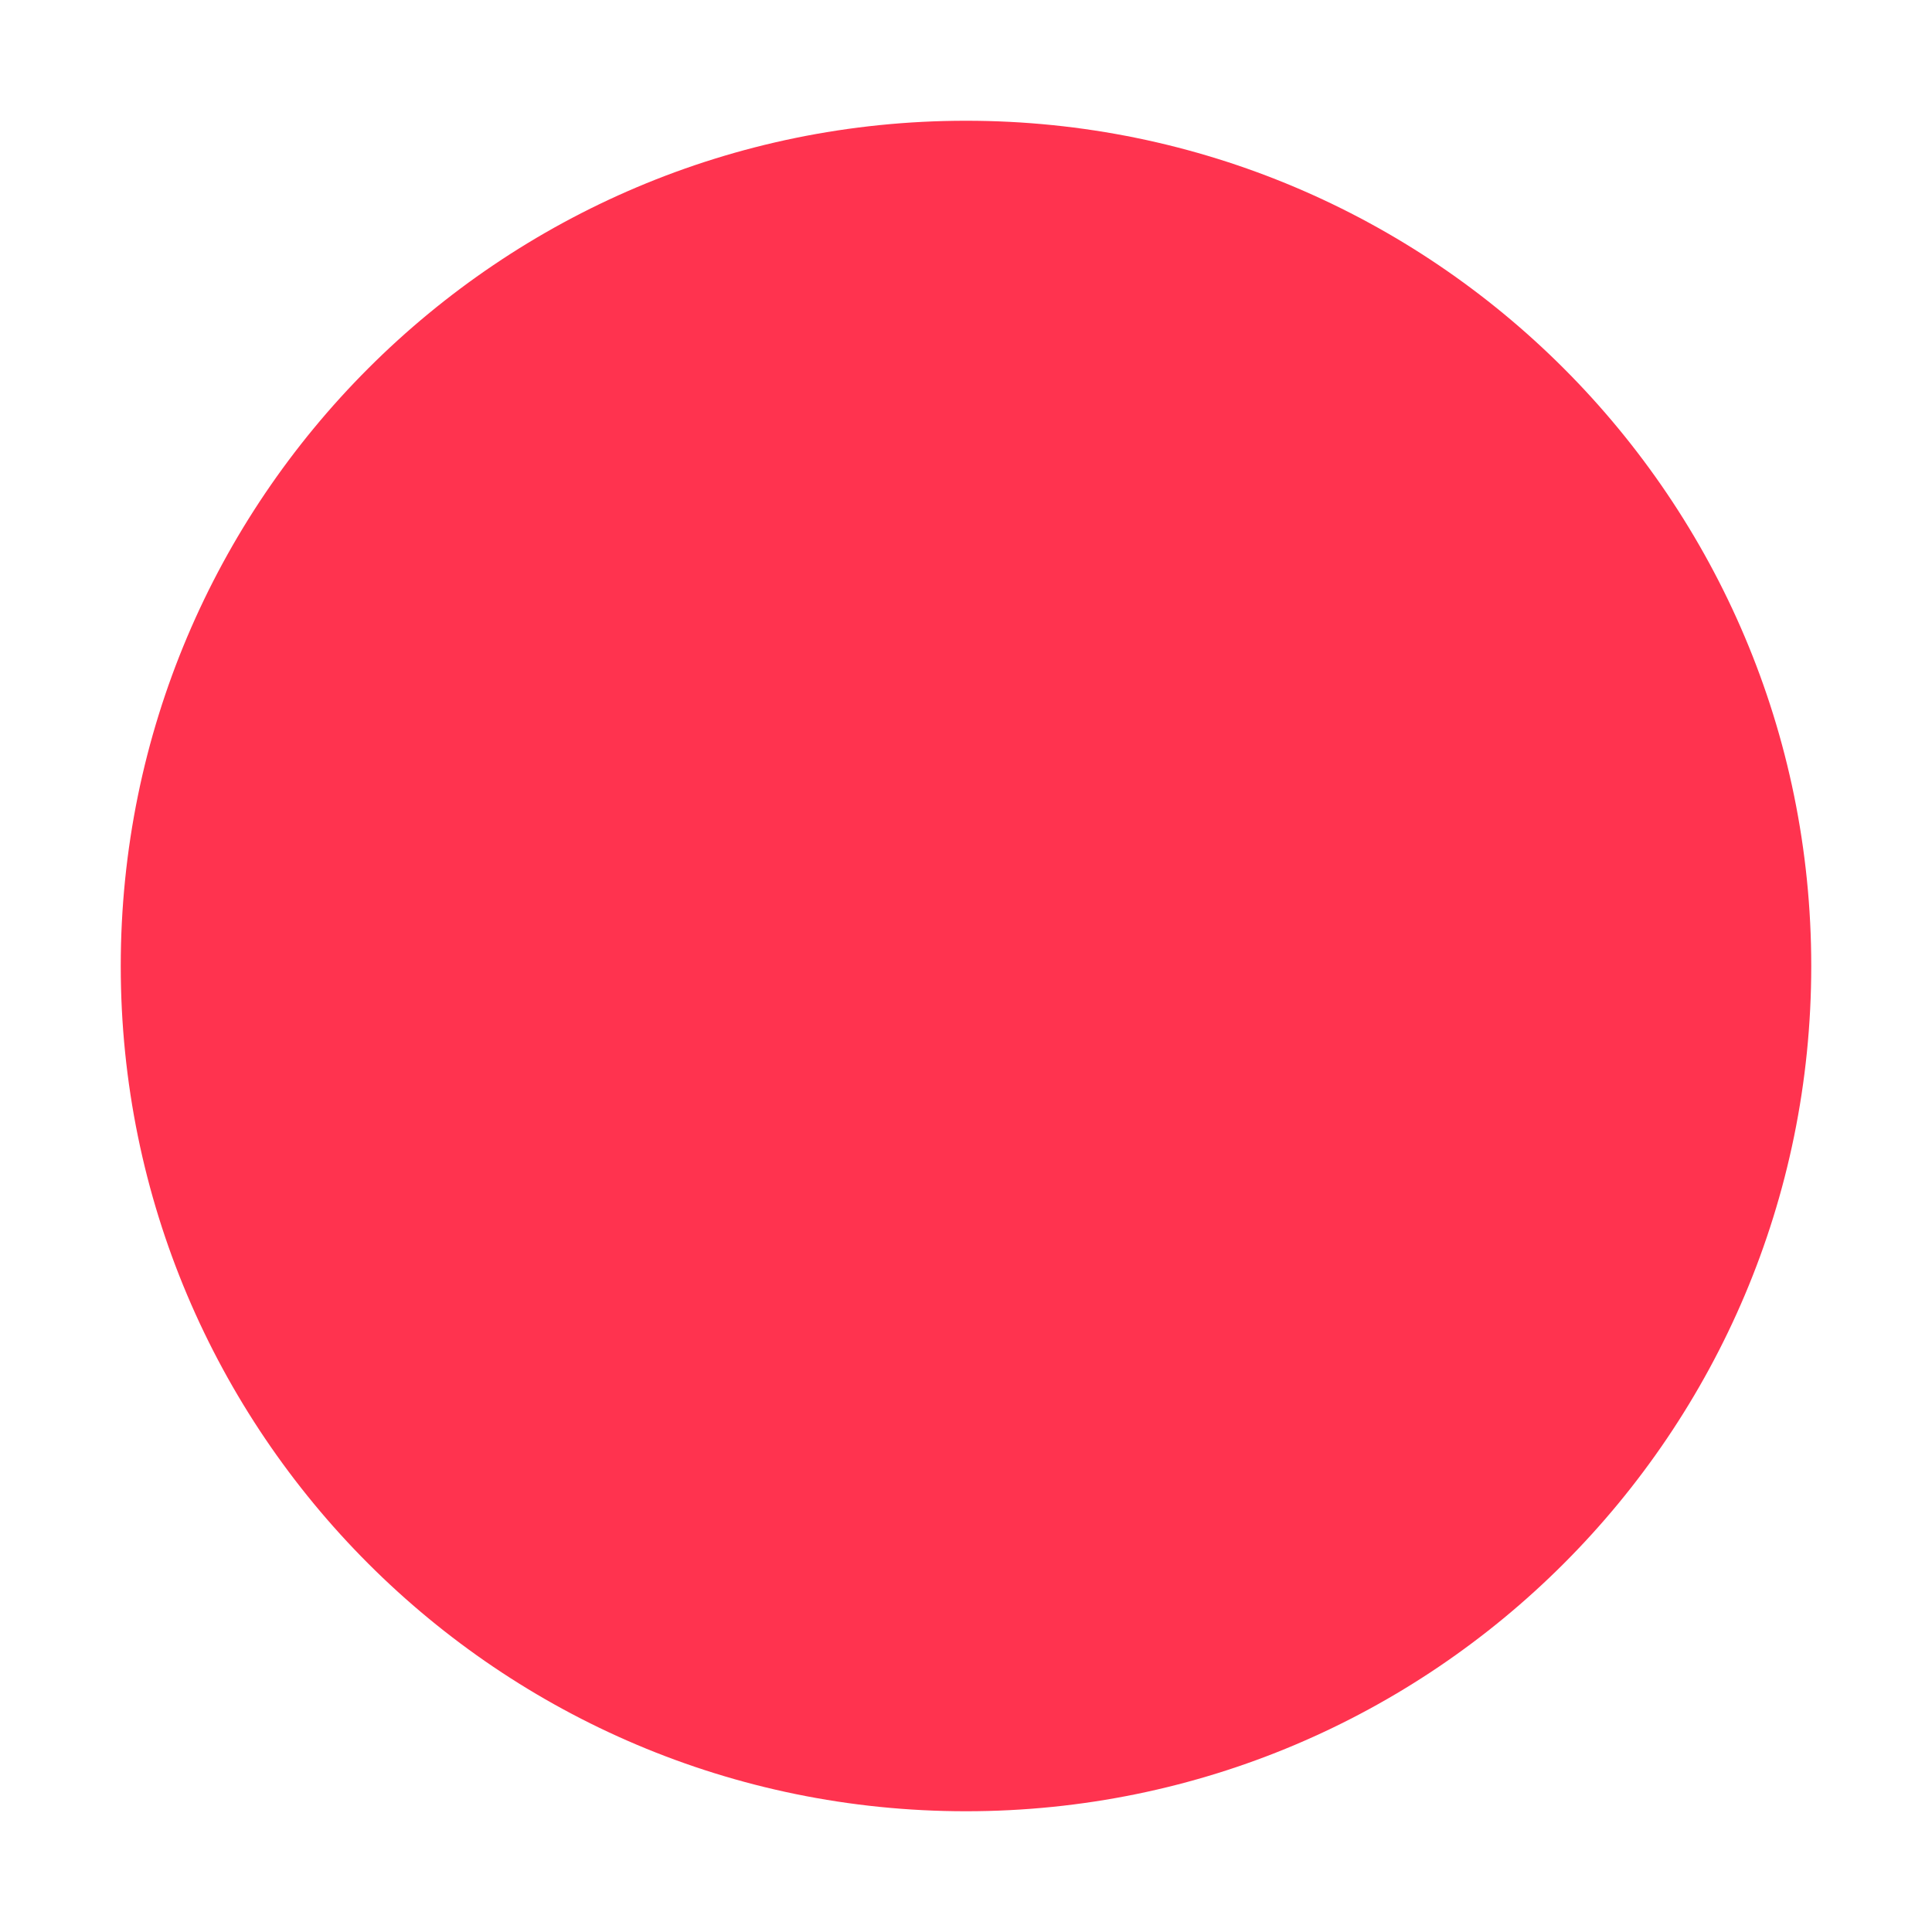
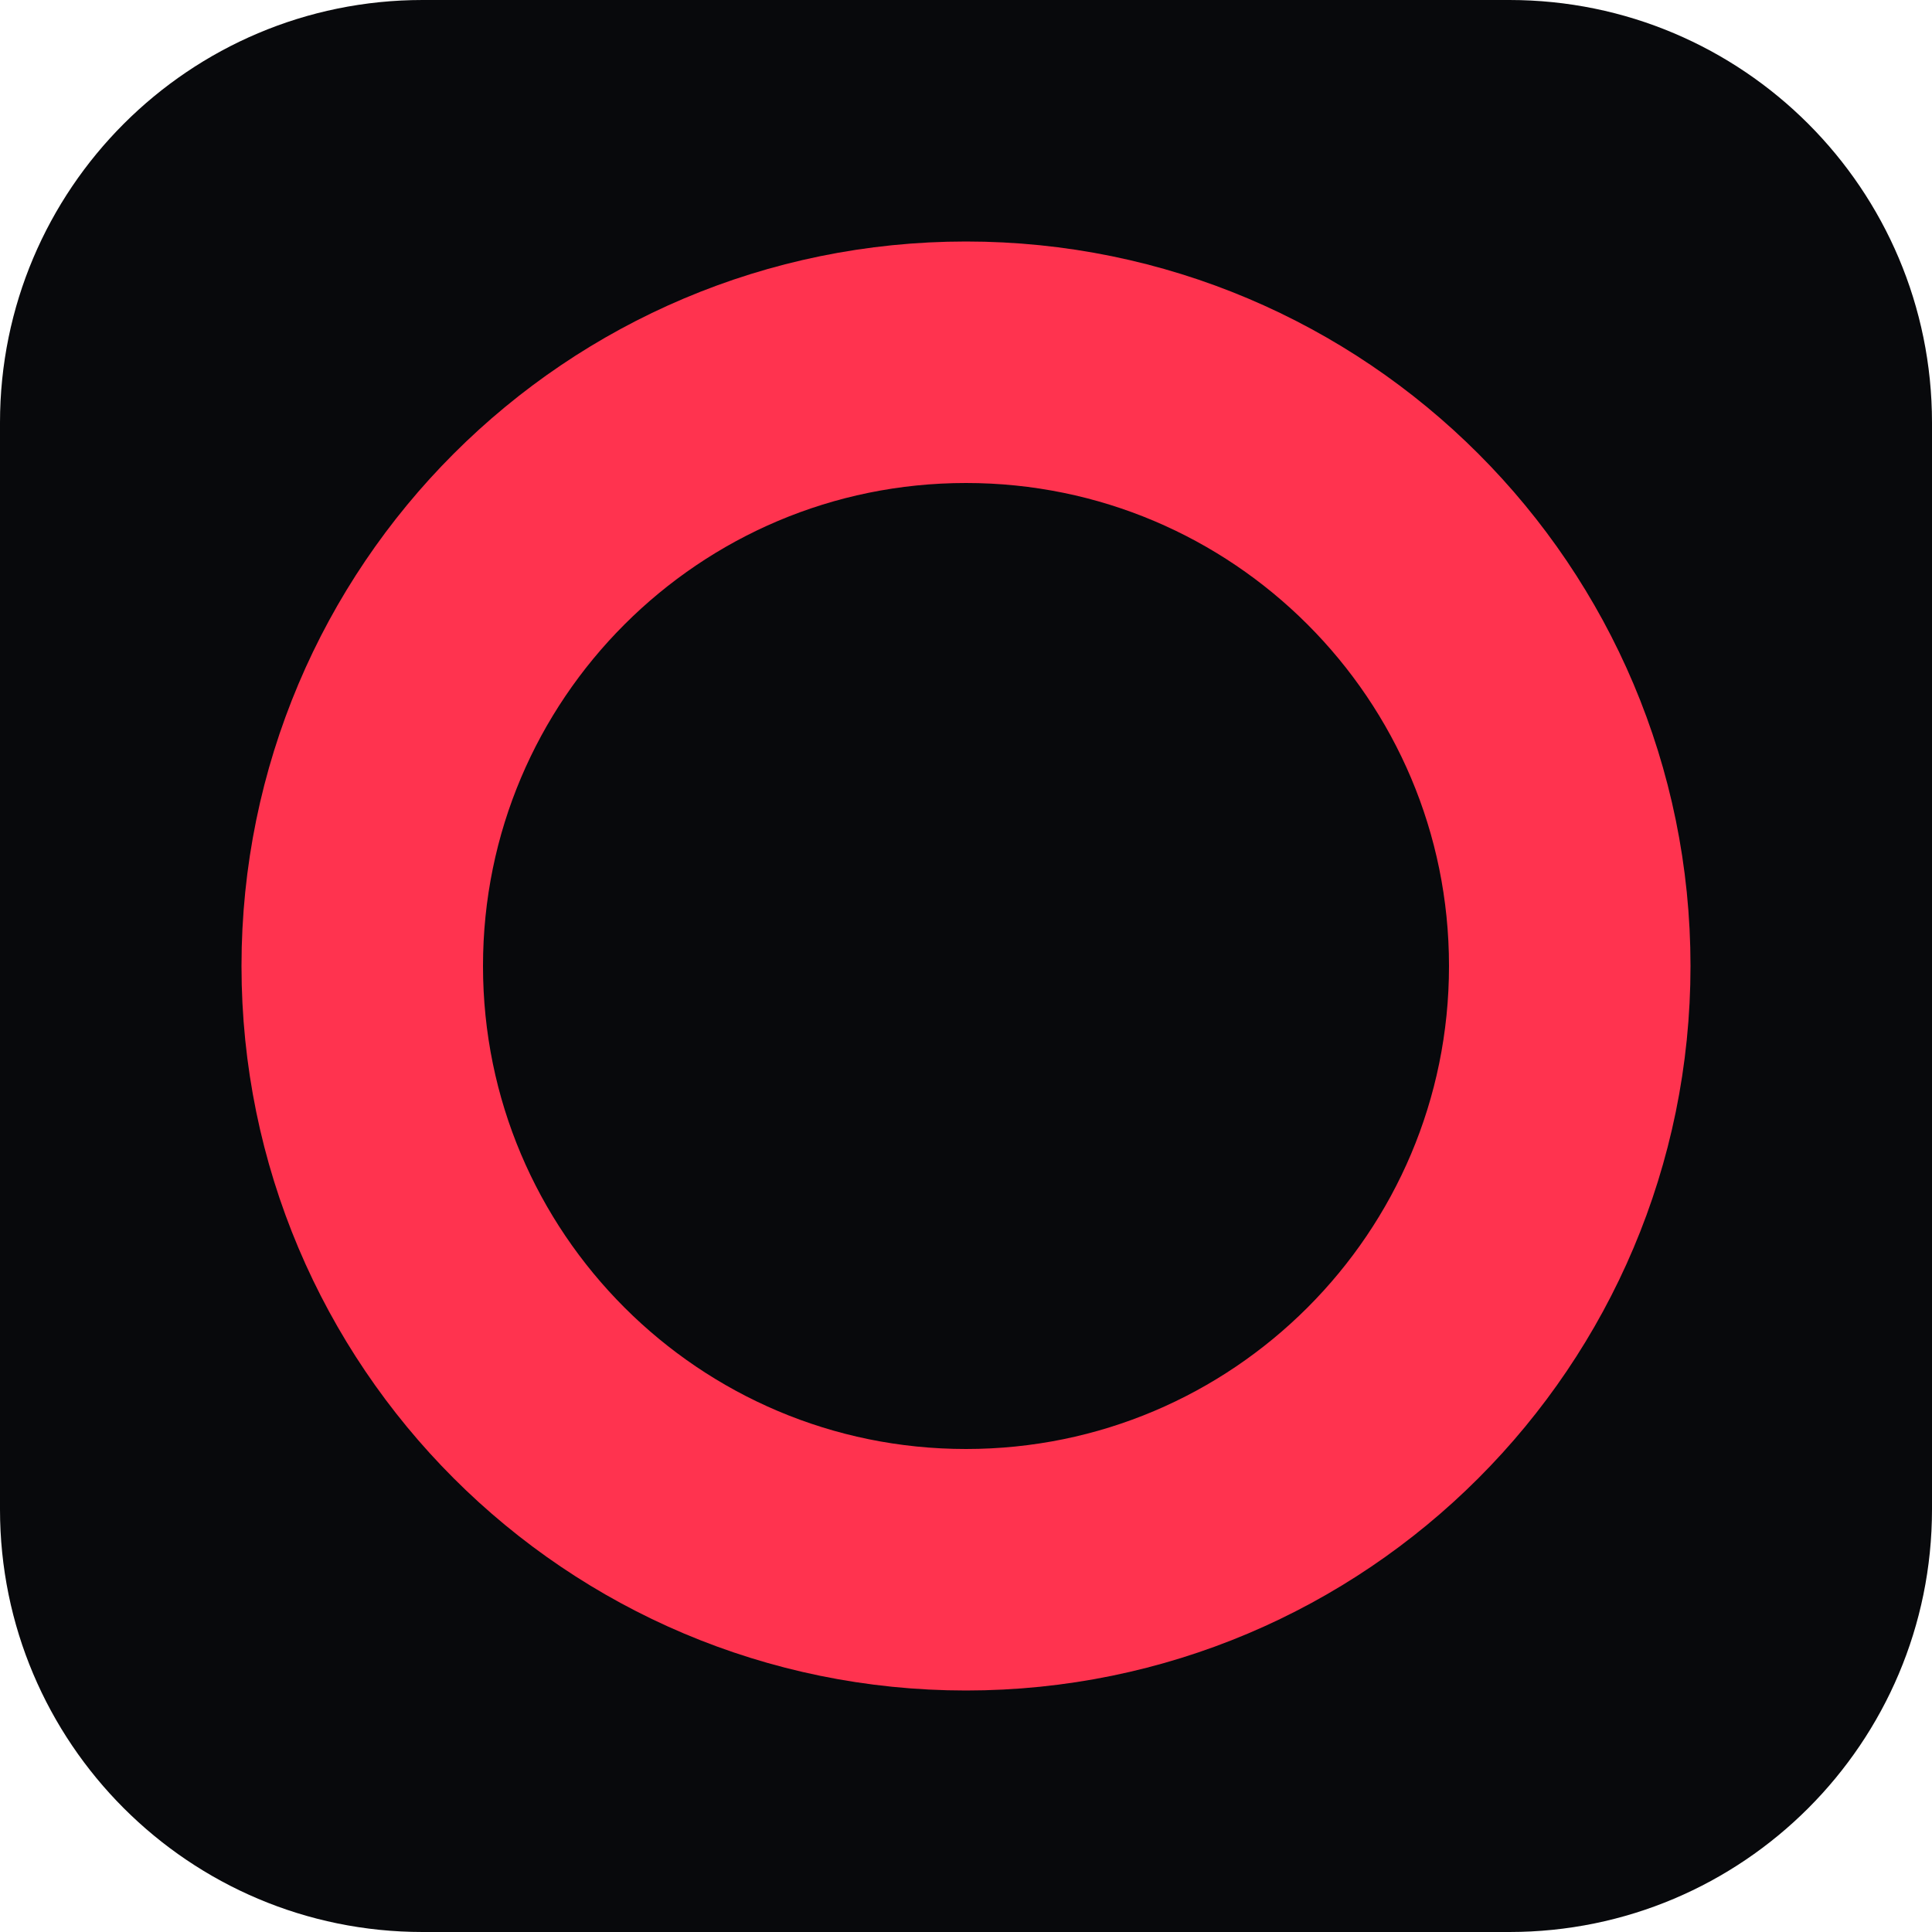
- <svg xmlns="http://www.w3.org/2000/svg" width="32" height="32" viewBox="0 0 32 32" fill="none">
-   <circle cx="16" cy="16" r="14" fill="#ff334f" />
+ <svg xmlns="http://www.w3.org/2000/svg" width="64" height="64" viewBox="0 0 64 64" fill="none">
+   <rect width="64" height="64" rx="14" fill="#08090c" />
+   <circle cx="32" cy="32" r="20" stroke="#ff334f" stroke-width="8" />
</svg>
